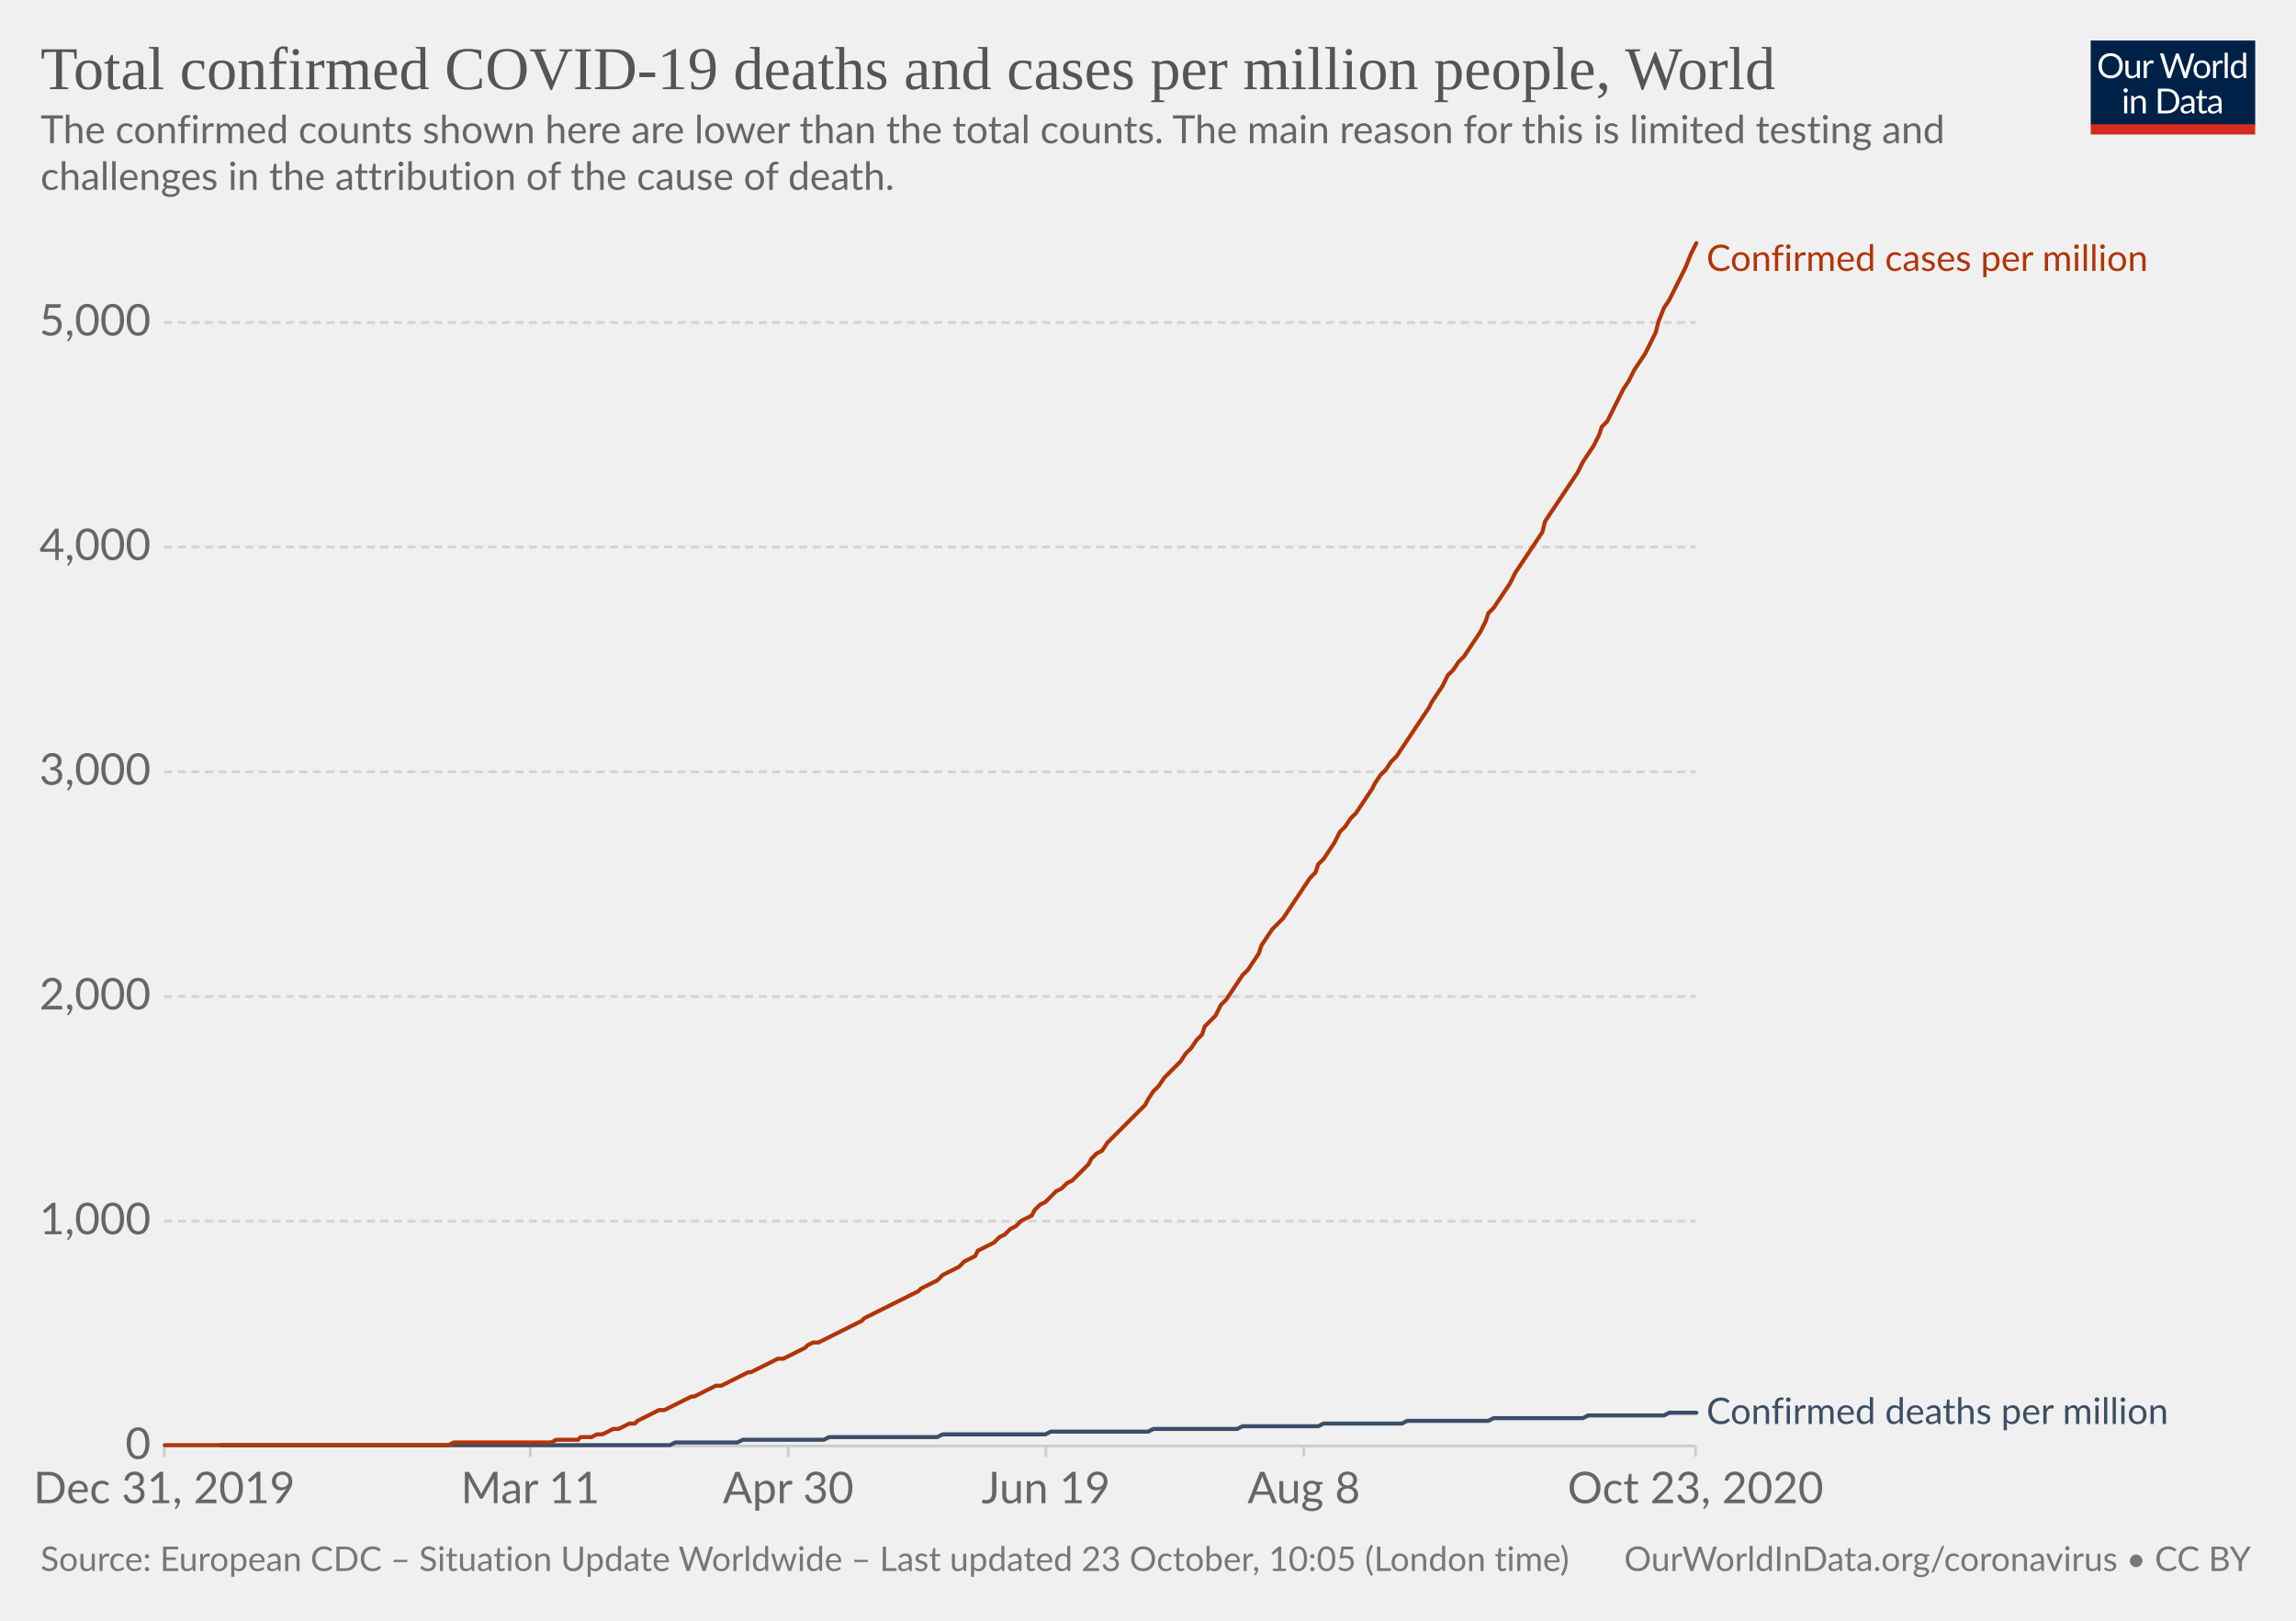
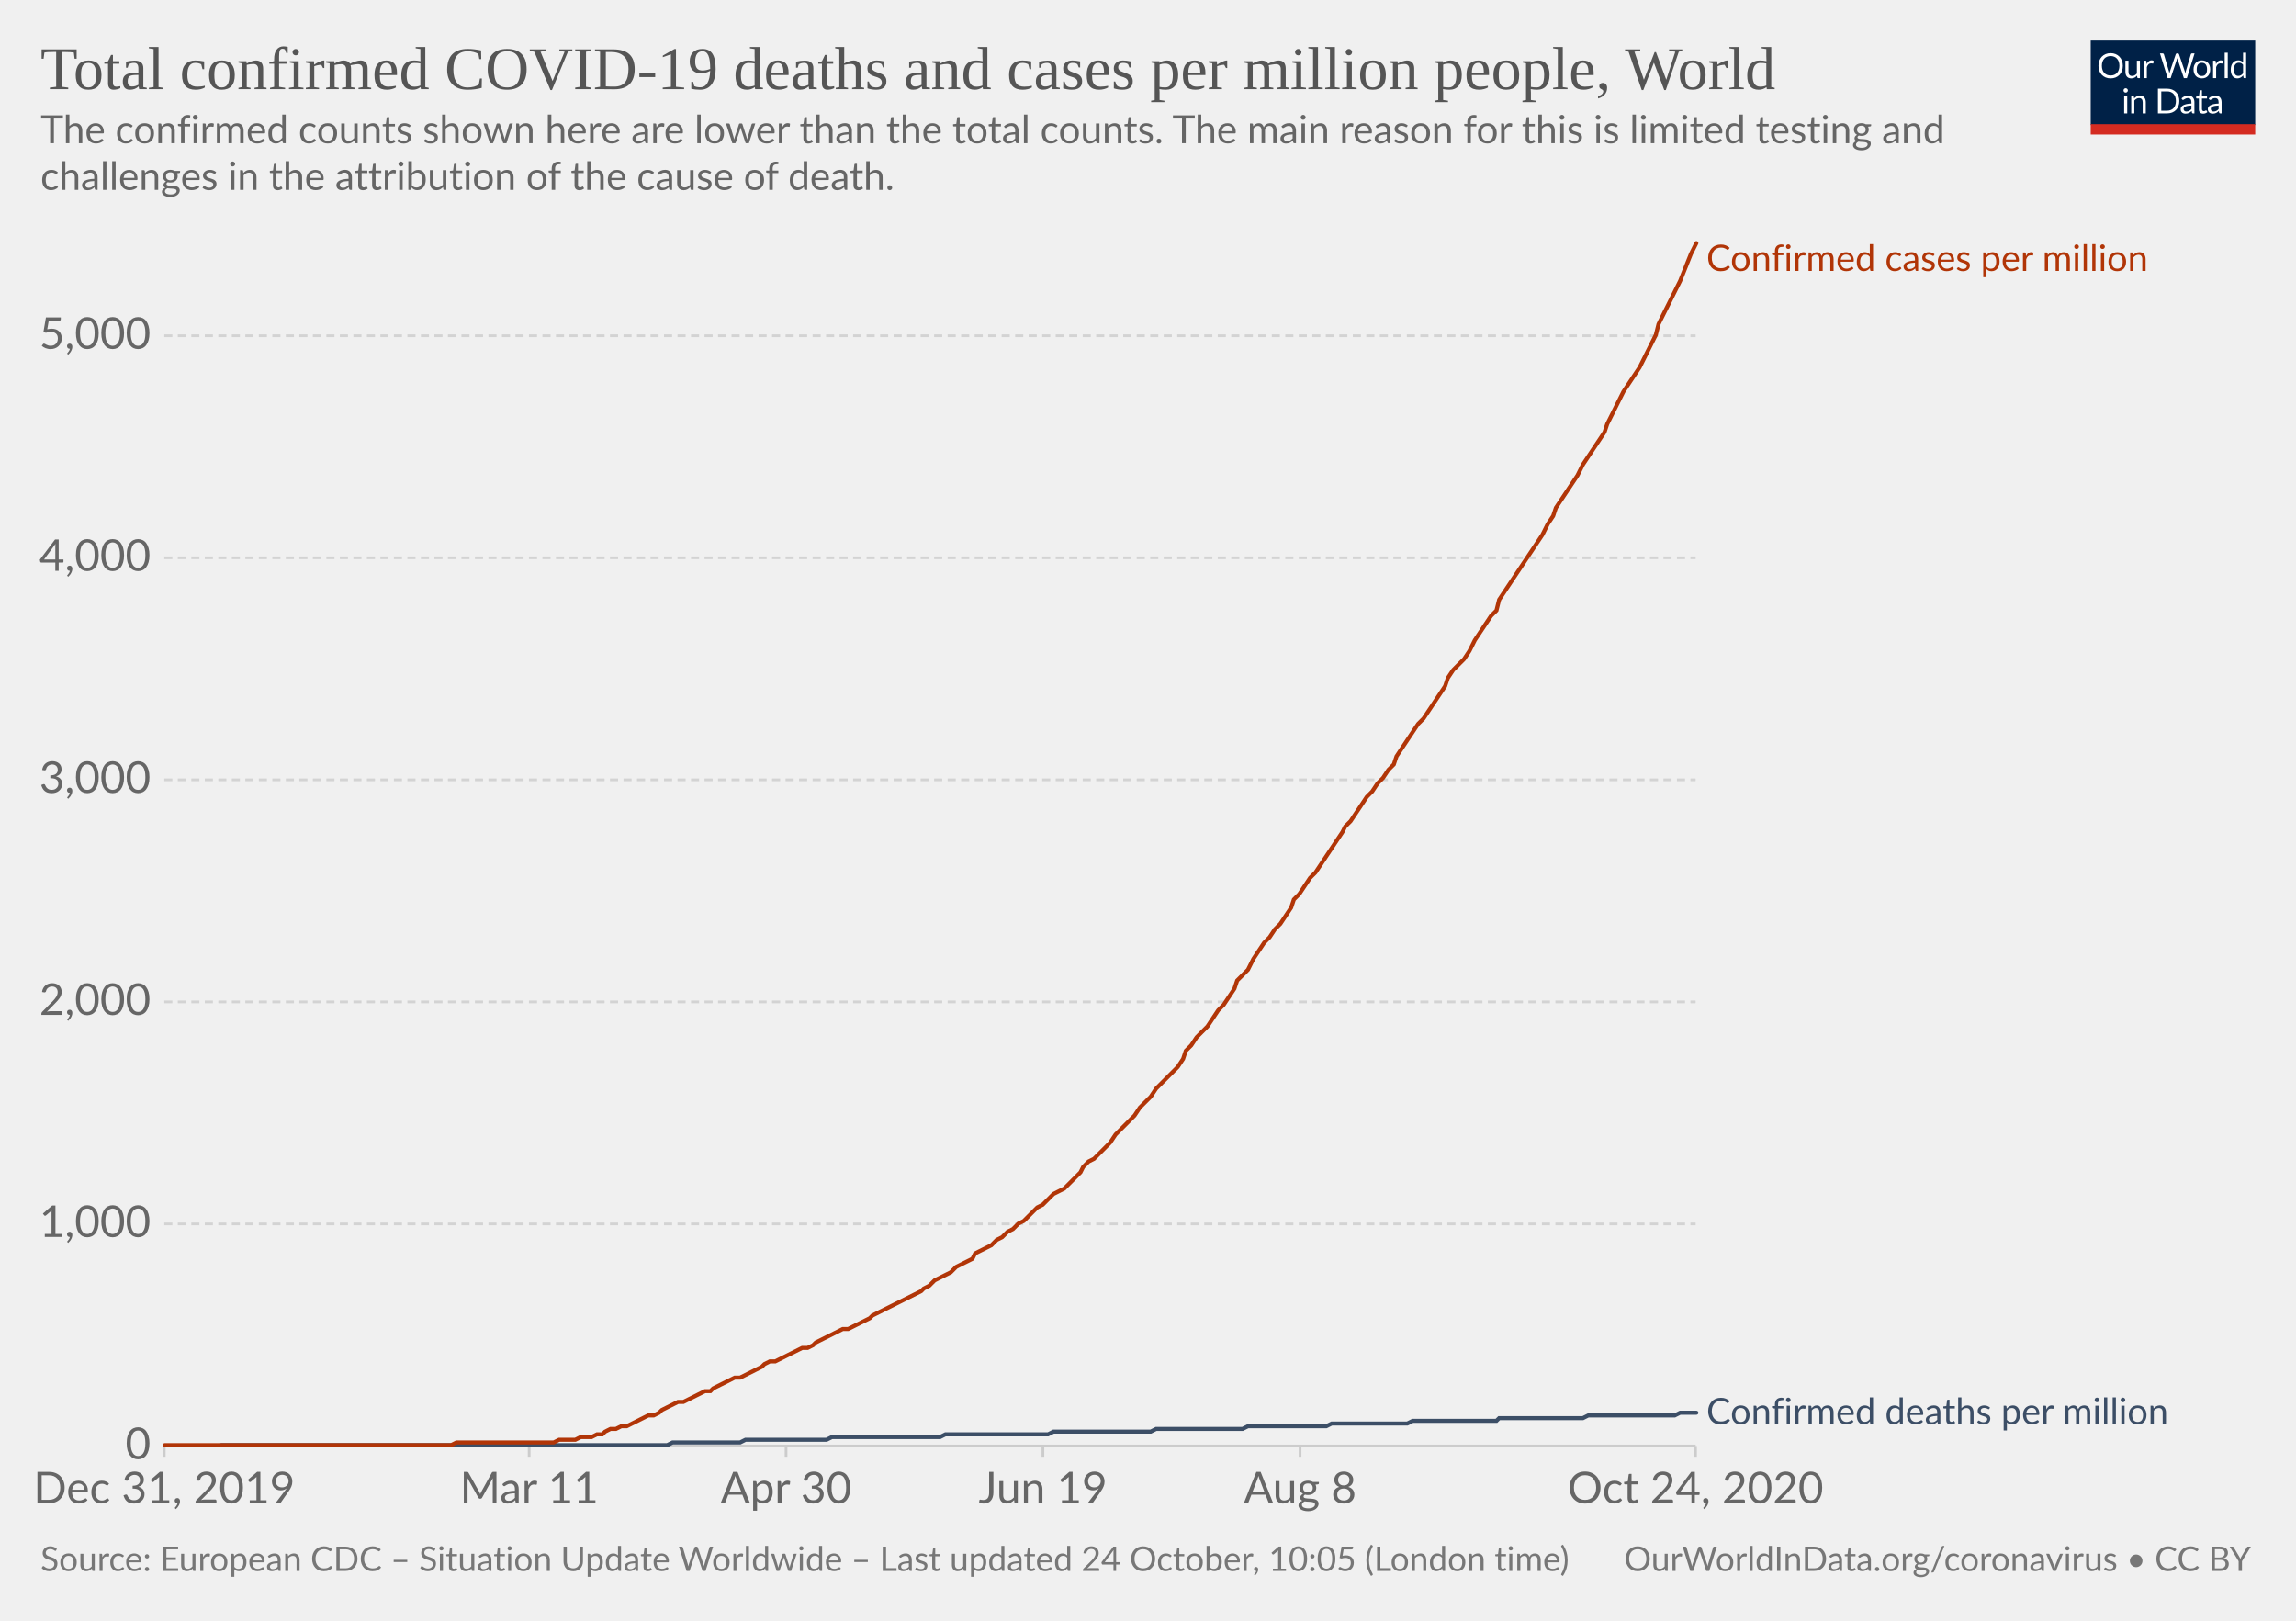
<svg xmlns="http://www.w3.org/2000/svg" version="1.1" style="background-color:#fff;-webkit-font-smoothing:antialiased" width="850" height="600" viewBox="0 0 850 600" font-family="Lato,'Helvetica Neue',Helvetica,Arial,sans-serif" font-size="18" text-rendering="optimizeLegibility">
  <g class="HeaderView">
    <g transform="matrix(.29 0 0 .29 774 15)">
      <svg width="210" height="120" viewBox="0 0 210 120" fill="none">
        <g clip-path="url(#clip0)">
          <path d="M0 0h210v107.89H0V0z" fill="#002147" />
          <path d="M40.98 32.25c0 2.36-.38 4.53-1.12 6.51a14.26 14.26 0 01-8.1 8.4c-1.9.78-4.02 1.17-6.34 1.17a16.6 16.6 0 01-6.33-1.17 14.31 14.31 0 01-8.08-8.4 18.29 18.29 0 01-1.12-6.51c0-2.36.38-4.53 1.12-6.5a14.32 14.32 0 018.07-8.44c1.92-.8 4.03-1.19 6.34-1.19 2.32 0 4.43.4 6.34 1.19 1.92.8 3.56 1.9 4.93 3.34a14.87 14.87 0 013.17 5.1 18.1 18.1 0 011.12 6.5zm-4.38 0c0-1.94-.26-3.68-.8-5.22a10.91 10.91 0 00-2.24-3.89 9.68 9.68 0 00-3.52-2.46 11.95 11.95 0 00-4.62-.86c-1.68 0-3.21.28-4.6.86a9.88 9.88 0 00-3.54 2.46 10.91 10.91 0 00-2.24 3.9c-.53 1.53-.8 3.27-.8 5.2 0 1.94.27 3.68.8 5.22a11.17 11.17 0 002.24 3.9 10.01 10.01 0 003.55 2.44c1.38.56 2.9.83 4.6.83 1.7 0 3.24-.27 4.61-.83a9.8 9.8 0 003.52-2.44 11.17 11.17 0 002.25-3.9c.53-1.54.8-3.28.8-5.21zm26.22-6.54V48H60.5c-.56 0-.9-.27-1.05-.81l-.31-2.4a12.45 12.45 0 01-3.26 2.6c-1.2.64-2.58.96-4.13.96-1.22 0-2.3-.2-3.24-.6a6.52 6.52 0 01-2.33-1.7 7.37 7.37 0 01-1.43-2.67c-.3-1.04-.46-2.2-.46-3.45V25.7h3.91v14.22c0 1.68.38 2.99 1.15 3.91.77.93 1.96 1.39 3.54 1.39 1.16 0 2.24-.27 3.23-.82a10.42 10.42 0 002.8-2.28V25.7h3.91zm8.61 4.47a9.94 9.94 0 012.6-3.56 5.64 5.64 0 013.76-1.3c.47 0 .92.05 1.34.15.44.1.83.27 1.17.49l-.3 2.92c-.09.37-.3.55-.66.55-.2 0-.5-.04-.9-.13a6.21 6.21 0 00-3.24.18c-.54.2-1.03.5-1.47.92-.42.4-.81.9-1.17 1.5-.33.58-.64 1.26-.92 2.02V48H67.7V25.71h2.25c.42 0 .72.08.88.25.16.16.27.44.33.83l.26 3.39zm61.16-13.7L122.75 48h-3.82l-7.99-24.05a21.95 21.95 0 01-.42-1.58 38.36 38.36 0 01-.44 1.58L102.05 48h-3.83L88.4 16.47h3.54c.38 0 .7.1.95.29.26.2.43.43.5.73l6.52 21.9c.1.4.2.83.28 1.28.1.46.2.94.29 1.46l.3-1.46c.12-.47.25-.9.38-1.27l7.41-21.91c.1-.25.26-.48.51-.69.27-.22.58-.33.95-.33h1.23c.38 0 .69.1.92.29.24.2.41.43.53.73l7.4 21.9a28.4 28.4 0 01.68 2.62 29.52 29.52 0 01.52-2.61l6.54-21.91c.07-.27.23-.5.48-.7.27-.21.58-.32.95-.32h3.32zm9.35 8.88c1.63 0 3.1.27 4.4.82a9.43 9.43 0 015.46 5.94c.5 1.4.74 2.98.74 4.73 0 1.76-.25 3.34-.74 4.75a9.43 9.43 0 01-5.46 5.92c-1.3.52-2.77.79-4.4.79-1.64 0-3.12-.27-4.44-.8a9.42 9.42 0 01-3.35-2.3c-.92-1-1.63-2.2-2.13-3.61-.49-1.41-.73-3-.73-4.75s.24-3.33.73-4.73c.5-1.43 1.2-2.64 2.13-3.63a9.4 9.4 0 013.35-2.31c1.32-.55 2.8-.82 4.44-.82zm0 19.89c2.2 0 3.84-.73 4.93-2.2 1.08-1.48 1.63-3.54 1.63-6.18 0-2.66-.55-4.72-1.63-6.2-1.09-1.49-2.73-2.23-4.93-2.23-1.12 0-2.09.2-2.93.57a5.7 5.7 0 00-2.06 1.65 7.5 7.5 0 00-1.24 2.67c-.26 1.04-.4 2.22-.4 3.54 0 2.64.55 4.7 1.64 6.18 1.1 1.47 2.76 2.2 4.99 2.2zm17.97-15.07a9.94 9.94 0 012.6-3.56 5.64 5.64 0 013.76-1.3c.47 0 .91.05 1.34.15.44.1.83.27 1.16.49l-.28 2.92c-.09.37-.31.55-.66.55-.2 0-.5-.04-.9-.13a6.2 6.2 0 00-3.24.18c-.54.2-1.03.5-1.47.92-.43.4-.82.9-1.17 1.5a13.1 13.1 0 00-.92 2.02V48h-3.94V25.71h2.24c.43 0 .72.08.88.25.17.16.28.44.33.83l.27 3.39zm15.04-14.59V48h-3.92V15.6h3.92zm19.55 15.43a6.22 6.22 0 00-2.38-2.05 6.7 6.7 0 00-2.86-.6c-2.07 0-3.66.75-4.77 2.23-1.12 1.48-1.68 3.6-1.68 6.33 0 1.46.13 2.7.38 3.74a7.29 7.29 0 001.1 2.56 4.35 4.35 0 001.78 1.45c.7.3 1.5.46 2.4.46 1.29 0 2.41-.3 3.36-.88a9.6 9.6 0 002.67-2.49V31.02zm3.91-15.43V48h-2.33c-.56 0-.9-.27-1.06-.81l-.35-2.71a12.13 12.13 0 01-3.25 2.77 8.28 8.28 0 01-4.23 1.06 7.31 7.31 0 01-6.14-2.9c-.73-.96-1.3-2.15-1.69-3.57a18.35 18.35 0 01.07-9.48 11.29 11.29 0 011.89-3.7 8.7 8.7 0 017.06-3.34 7.96 7.96 0 016.12 2.62V15.59h3.91zM46.61 70.71V93H42.7V70.71h3.91zm.84-7c0 .39-.08.75-.24 1.09a2.81 2.81 0 01-1.52 1.47 2.67 2.67 0 01-2.16 0 2.9 2.9 0 01-1.45-1.47 2.67 2.67 0 010-2.16c.15-.35.35-.65.6-.9.25-.27.53-.47.85-.62a2.67 2.67 0 012.16 0c.35.15.65.35.9.62.27.25.47.55.62.9.16.34.24.7.24 1.08zm7.97 10.24c.49-.54 1-1.04 1.54-1.48a9.85 9.85 0 013.66-1.84 8.96 8.96 0 015.43.35c.94.4 1.72.97 2.33 1.71a7.36 7.36 0 011.43 2.67c.32 1.04.49 2.19.49 3.45V93h-3.94V78.81c0-1.69-.4-3-1.17-3.92-.76-.93-1.93-1.4-3.5-1.4a6.6 6.6 0 00-3.25.83c-1 .56-1.92 1.31-2.77 2.27V93h-3.94V70.71h2.35c.56 0 .9.28 1.04.82l.3 2.42zm57.7 3.3c0 2.36-.37 4.5-1.11 6.44a14.3 14.3 0 01-3.17 4.98 14.1 14.1 0 01-4.93 3.2c-1.9.76-4.02 1.13-6.33 1.13H85.8V61.47h11.77c2.31 0 4.42.39 6.33 1.15a13.8 13.8 0 018.1 8.18 17.75 17.75 0 011.12 6.45zm-4.37 0c0-1.94-.26-3.67-.8-5.2a10.94 10.94 0 00-2.23-3.87 9.57 9.57 0 00-3.53-2.42 12.23 12.23 0 00-4.61-.83h-7.5v24.62h7.5c1.7 0 3.24-.28 4.61-.84a9.7 9.7 0 003.53-2.4 10.94 10.94 0 002.24-3.87c.53-1.53.8-3.26.8-5.2zm19.8 5.72c-1.8.06-3.34.2-4.62.44-1.26.22-2.3.51-3.1.88-.8.36-1.37.8-1.74 1.3-.35.5-.53 1.05-.53 1.67 0 .58.1 1.1.3 1.52a3 3 0 00.76 1.05c.34.27.73.46 1.17.6.45.11.94.17 1.45.17a7.28 7.28 0 003.5-.81 11.95 11.95 0 002.82-2.2v-4.62zm-12.65-9.11a12.73 12.73 0 013.98-2.66c1.43-.59 3-.88 4.73-.88 1.25 0 2.36.2 3.33.61a6.81 6.81 0 013.94 4.38c.33 1.04.5 2.19.5 3.43V93h-1.74a1.8 1.8 0 01-.88-.18c-.2-.13-.36-.38-.48-.74l-.44-2.12c-.59.55-1.16 1.03-1.72 1.46a9.48 9.48 0 01-3.74 1.7c-.69.15-1.46.23-2.3.23-.87 0-1.69-.12-2.45-.35a5.34 5.34 0 01-3.34-2.93 6.64 6.64 0 01-.49-2.64c0-.88.25-1.72.73-2.53a6.33 6.33 0 012.35-2.17c1.09-.63 2.5-1.15 4.25-1.54 1.75-.41 3.89-.65 6.42-.7v-1.75c0-1.73-.37-3.03-1.12-3.91-.75-.9-1.84-1.34-3.28-1.34-.97 0-1.78.12-2.44.37-.64.23-1.2.5-1.7.81l-1.23.82c-.33.23-.67.35-1 .35-.27 0-.5-.07-.69-.2a2.1 2.1 0 01-.48-.53l-.7-1.25zm27.67 19.5c-1.76 0-3.12-.5-4.07-1.48-.94-.98-1.41-2.4-1.41-4.25V74h-2.68a.9.9 0 01-.6-.2c-.16-.14-.24-.36-.24-.66v-1.56l3.65-.46.9-6.89a.9.9 0 01.29-.52.88.88 0 01.62-.22H142v7.67h6.44V74H142v13.38c0 .94.22 1.63.68 2.09.45.45 1.04.68 1.76.68a3.21 3.21 0 001.85-.53l.55-.35c.16-.12.3-.18.41-.18.2 0 .4.13.55.38l1.15 1.87a7.45 7.45 0 01-2.44 1.5c-.96.35-1.94.52-2.95.52zm19.68-10.4c-1.8.07-3.34.21-4.62.45-1.26.22-2.3.51-3.1.88-.8.36-1.37.8-1.74 1.3-.35.5-.53 1.05-.53 1.67 0 .58.1 1.1.3 1.52.18.42.44.77.76 1.05.34.27.73.46 1.17.6.45.11.94.17 1.45.17a7.3 7.3 0 003.5-.81 12.04 12.04 0 002.82-2.2v-4.62zm-12.65-9.1a12.72 12.72 0 013.99-2.66c1.42-.59 3-.88 4.72-.88 1.25 0 2.36.2 3.33.61a6.81 6.81 0 013.94 4.38c.33 1.04.5 2.19.5 3.43V93h-1.74a1.8 1.8 0 01-.88-.18c-.2-.13-.36-.38-.48-.74l-.44-2.12c-.59.55-1.16 1.03-1.72 1.46a9.48 9.48 0 01-3.74 1.7c-.69.15-1.46.23-2.3.23-.87 0-1.69-.12-2.45-.35a5.33 5.33 0 01-3.34-2.93 6.62 6.62 0 01-.49-2.64c0-.88.25-1.72.73-2.53a6.33 6.33 0 012.35-2.17c1.09-.63 2.5-1.15 4.25-1.54a31.2 31.2 0 016.42-.7v-1.75c0-1.73-.37-3.03-1.12-3.91-.75-.9-1.84-1.34-3.28-1.34-.97 0-1.78.12-2.44.37-.64.23-1.2.5-1.7.81-.46.3-.87.57-1.22.82-.34.23-.68.35-1.02.35-.26 0-.49-.07-.68-.2a1.88 1.88 0 01-.48-.53l-.7-1.25z" fill="#fff" />
          <path fill="#D42B21" d="M0 106.79h210V120H0z" />
        </g>
        <defs>
          <clipPath id="clip0">
            <path fill="#fff" d="M0 0h210v120H0z" />
          </clipPath>
        </defs>
      </svg>
    </g>
    <a href="https://ourworldindata.org/grapher/total-covid-cases-deaths-per-million?time=2019-12-31..latest" target="_blank" rel="noopener" font-family="&quot;Playfair Display&quot;,Georgia,&quot;Times New Roman&quot;,serif">
      <text font-size="22.5" x="15" y="33" fill="#555">
        <tspan x="15" y="33">Total confirmed COVID-19 deaths and cases per million people, World</tspan>
      </text>
    </a>
    <text font-size="14.4" x="15" y="53" fill="#666">
      <tspan x="15" y="53.02">The confirmed counts shown here are lower than the total counts. The main reason for this is limited testing and</tspan>
      <tspan x="15" y="70.3">challenges in the attribution of the cause of death.</tspan>
    </text>
  </g>
  <g class="LineChart">
    <defs>
      <clipPath id="a">
        <path d="M50.82 0h830v934h-830z" />
      </clipPath>
    </defs>
    <g class="DualAxisView">
      <g class="HorizontalAxis">
-         <path stroke="#ccc" d="M60.8 535.3v4M196.3 535.3v4M291.8 535.3v4M387.2 535.3v4M482.7 535.3v4M627.7 535.3v4" />
+         <path stroke="#ccc" d="M60.8 535.3v4M195.9 535.3v4M291 535.3v4M386.1 535.3v4M481.3 535.3v4M627.7 535.3v4" />
        <text x="60.8" y="556.5" fill="#666" text-anchor="middle" font-size="16.2">Dec 31, 2019</text>
-         <text x="196.3" y="556.5" fill="#666" text-anchor="middle" font-size="16.2">Mar 11</text>
-         <text x="291.8" y="556.5" fill="#666" text-anchor="middle" font-size="16.2">Apr 30</text>
-         <text x="387.2" y="556.5" fill="#666" text-anchor="middle" font-size="16.2">Jun 19</text>
-         <text x="482.7" y="556.5" fill="#666" text-anchor="middle" font-size="16.2">Aug 8</text>
-         <text x="627.7" y="556.5" fill="#666" text-anchor="middle" font-size="16.2">Oct 23, 2020</text>
+         <text x="195.9" y="556.5" fill="#666" text-anchor="middle" font-size="16.2">Mar 11</text>
+         <text x="291" y="556.5" fill="#666" text-anchor="middle" font-size="16.2">Apr 30</text>
+         <text x="386.1" y="556.5" fill="#666" text-anchor="middle" font-size="16.2">Jun 19</text>
+         <text x="481.3" y="556.5" fill="#666" text-anchor="middle" font-size="16.2">Aug 8</text>
+         <text x="627.7" y="556.5" fill="#666" text-anchor="middle" font-size="16.2">Oct 24, 2020</text>
      </g>
      <g class="VerticalAxis" fill="#666" dominant-baseline="middle" text-anchor="end" font-size="16.2">
        <text x="55.82" y="535.3">0</text>
-         <text x="55.82" y="452.1">1,000</text>
-         <text x="55.82" y="368.9">2,000</text>
-         <text x="55.82" y="285.7">3,000</text>
-         <text x="55.82" y="202.5">4,000</text>
-         <text x="55.82" y="119.4">5,000</text>
+         <text x="55.82" y="453.1">1,000</text>
+         <text x="55.82" y="370.9">2,000</text>
+         <text x="55.82" y="288.7">3,000</text>
+         <text x="55.82" y="206.5">4,000</text>
+         <text x="55.82" y="124.3">5,000</text>
      </g>
      <g class="AxisGridLines horizontalLines">
        <path stroke="#ccc" d="M60.82 535.3h566.92" />
-         <path stroke="#d3d3d3" stroke-dasharray="3,2" d="M60.82 452.1h566.92M60.82 368.9h566.92M60.82 285.7h566.92M60.82 202.5h566.92M60.82 119.4h566.92" />
+         <path stroke="#d3d3d3" stroke-dasharray="3,2" d="M60.82 453.1h566.92M60.82 370.9h566.92M60.82 288.7h566.92M60.82 206.5h566.92M60.82 124.3h566.92" />
      </g>
    </g>
    <g clip-path="url(#a)">
      <g class="LineLabels" cursor="default">
        <g class="legendMark">
          <text font-size="13.5" x="631.7" y="100.3" fill="#B13507">
            <tspan x="631.74" y="100.3">Confirmed cases per million</tspan>
          </text>
        </g>
        <g class="legendMark">
-           <text font-size="13.5" x="631.7" y="527.1" fill="#3C4E66">
-             <tspan x="631.74" y="527.15">Confirmed deaths per million</tspan>
+           <text font-size="13.5" x="631.7" y="527.3" fill="#3C4E66">
+             <tspan x="631.74" y="527.25">Confirmed deaths per million</tspan>
          </text>
        </g>
      </g>
      <g class="Lines">
        <g class="key-World_0">
-           <path stroke="#3C4E66" stroke-linecap="round" d="M82 535h166l2-1h23l2-1h30l2-1h40l2-1h38l2-1h36l2-1h31l2-1h28l2-1h29l2-1h30l2-1h33l2-1h28l2-1h10" fill="none" stroke-width="1.5" />
+           <path stroke="#3C4E66" stroke-linecap="round" d="M82 535h165l2-1h25l2-1h30l2-1h40l2-1h38l2-1h36l2-1h32l2-1h29l2-1h28l2-1h31l1-1h31l2-1h32l2-1h6" fill="none" stroke-width="1.5" />
        </g>
        <g class="key-World_1">
-           <path stroke="#B13507" stroke-linecap="round" d="M61 535h105l2-1h36l2-1h8l1-1h4l2-1h2l2-1 2-1h2l2-1 2-1h2l1-1 2-1 2-1 2-1 2-1h2l2-1 2-1 2-1 2-1 2-1h1l2-1 2-1 2-1 2-1h2l2-1 2-1 2-1 2-1 2-1h1l2-1 2-1 2-1 2-1 2-1h2l2-1 2-1 2-1 2-1 1-1 2-1h2l2-1 2-1 2-1 2-1 2-1 2-1 2-1 2-1 1-1 2-1 2-1 2-1 2-1 2-1 2-1 2-1 2-1 2-1 2-1 1-1 2-1 2-1 2-1 2-2 2-1 2-1 2-1 2-2 2-1 2-1 1-2 2-1 2-1 2-1 2-2 2-1 2-2 2-1 2-2 2-1 2-1 1-2 2-2 2-1 2-2 2-2 2-1 2-2 2-1 2-2 2-2 2-2 1-2 2-2 2-1 2-3 2-2 2-2 2-2 2-2 2-2 2-2 2-2 1-2 2-3 2-2 2-3 2-2 2-2 2-2 2-3 2-2 2-3 2-2 1-3 2-2 2-2 2-4 2-2 2-3 2-3 2-3 2-2 2-3 2-3 1-3 2-3 2-3 2-2 2-2 2-3 2-3 2-3 2-3 2-3 2-2 1-3 2-2 2-3 2-3 2-4 2-2 2-3 2-2 2-3 2-3 2-3 1-2 2-3 2-2 2-3 2-2 2-3 2-3 2-3 2-3 2-3 2-3 1-2 2-3 2-3 2-4 2-2 2-3 2-2 2-3 2-3 2-3 2-4 1-3 2-2 2-3 2-3 2-3 2-4 2-3 2-3 2-3 2-3 2-3 1-4 2-3 2-3 2-3 2-3 2-3 2-3 2-4 2-3 2-3 2-4 1-3 2-2 2-4 2-4 2-4 2-3 2-4 2-3 2-3 2-4 2-4 1-4 2-5 2-3 2-4 2-4 2-4 2-5 2-4" fill="none" stroke-width="1.5" />
+           <path stroke="#B13507" stroke-linecap="round" d="M61 535h106l2-1h36l2-1h6l2-1h4l2-1h2l1-1 2-1h2l2-1h2l2-1 2-1 2-1 2-1h2l2-1 1-1 2-1 2-1 2-1h2l2-1 2-1 2-1 2-1h2l1-1 2-1 2-1 2-1 2-1h2l2-1 2-1 2-1 2-1 1-1 2-1h2l2-1 2-1 2-1 2-1 2-1h2l2-1 1-1 2-1 2-1 2-1 2-1 2-1h2l2-1 2-1 2-1 2-1 1-1 2-1 2-1 2-1 2-1 2-1 2-1 2-1 2-1 2-1 1-1 2-1 2-2 2-1 2-1 2-1 2-2 2-1 2-1 2-1 1-2 2-1 2-1 2-1 2-2 2-1 2-2 2-1 2-2 2-1 1-1 2-2 2-2 2-1 2-2 2-2 2-1 2-1 2-2 2-2 2-2 1-2 2-2 2-1 2-2 2-2 2-2 2-3 2-2 2-2 2-2 1-1 2-3 2-2 2-2 2-3 2-2 2-2 2-2 2-2 2-3 1-3 2-2 2-3 2-2 2-2 2-3 2-3 2-2 2-3 2-3 1-3 2-2 2-2 2-4 2-3 2-3 2-2 2-3 2-2 2-3 2-3 1-3 2-2 2-3 2-3 2-2 2-3 2-3 2-3 2-3 2-3 1-2 2-2 2-3 2-3 2-3 2-2 2-3 2-2 2-3 2-2 1-3 2-3 2-3 2-3 2-3 2-2 2-3 2-3 2-3 2-3 1-3 2-3 2-2 2-2 2-3 2-4 2-3 2-3 2-3 2-2 1-4 2-3 2-3 2-3 2-3 2-3 2-3 2-3 2-3 2-4 2-3 1-3 2-3 2-3 2-3 2-3 2-4 2-3 2-3 2-3 2-3 1-3 2-4 2-4 2-4 2-3 2-3 2-3 2-4 2-4 2-4 1-4 2-4 2-4 2-4 2-4 2-5 2-5 2-4" fill="none" stroke-width="1.5" />
        </g>
      </g>
    </g>
  </g>
  <g class="SourcesFooter" fill="#777">
    <g class="clickable" fill="#777">
      <text font-size="12.6" x="15" y="581.6">
-         <tspan x="15" y="581.58">Source: European CDC – Situation Update Worldwide – Last updated 23 October, 10:05 (London time)</tspan>
+         <tspan x="15" y="581.58">Source: European CDC – Situation Update Worldwide – Last updated 24 October, 10:05 (London time)</tspan>
      </text>
    </g>
    <text font-size="12.6" x="601.3" y="581.6">
      <tspan x="601.27" y="581.58">
        <a target="_blank" href="https://ourworldindata.org/coronavirus" fill="#777">OurWorldInData.org/coronavirus</a> • <a class="cclogo" href="http://creativecommons.org/licenses/by/4.0/deed.en_US" target="_blank" fill="#777">CC BY</a>
      </tspan>
    </text>
  </g>
</svg>
